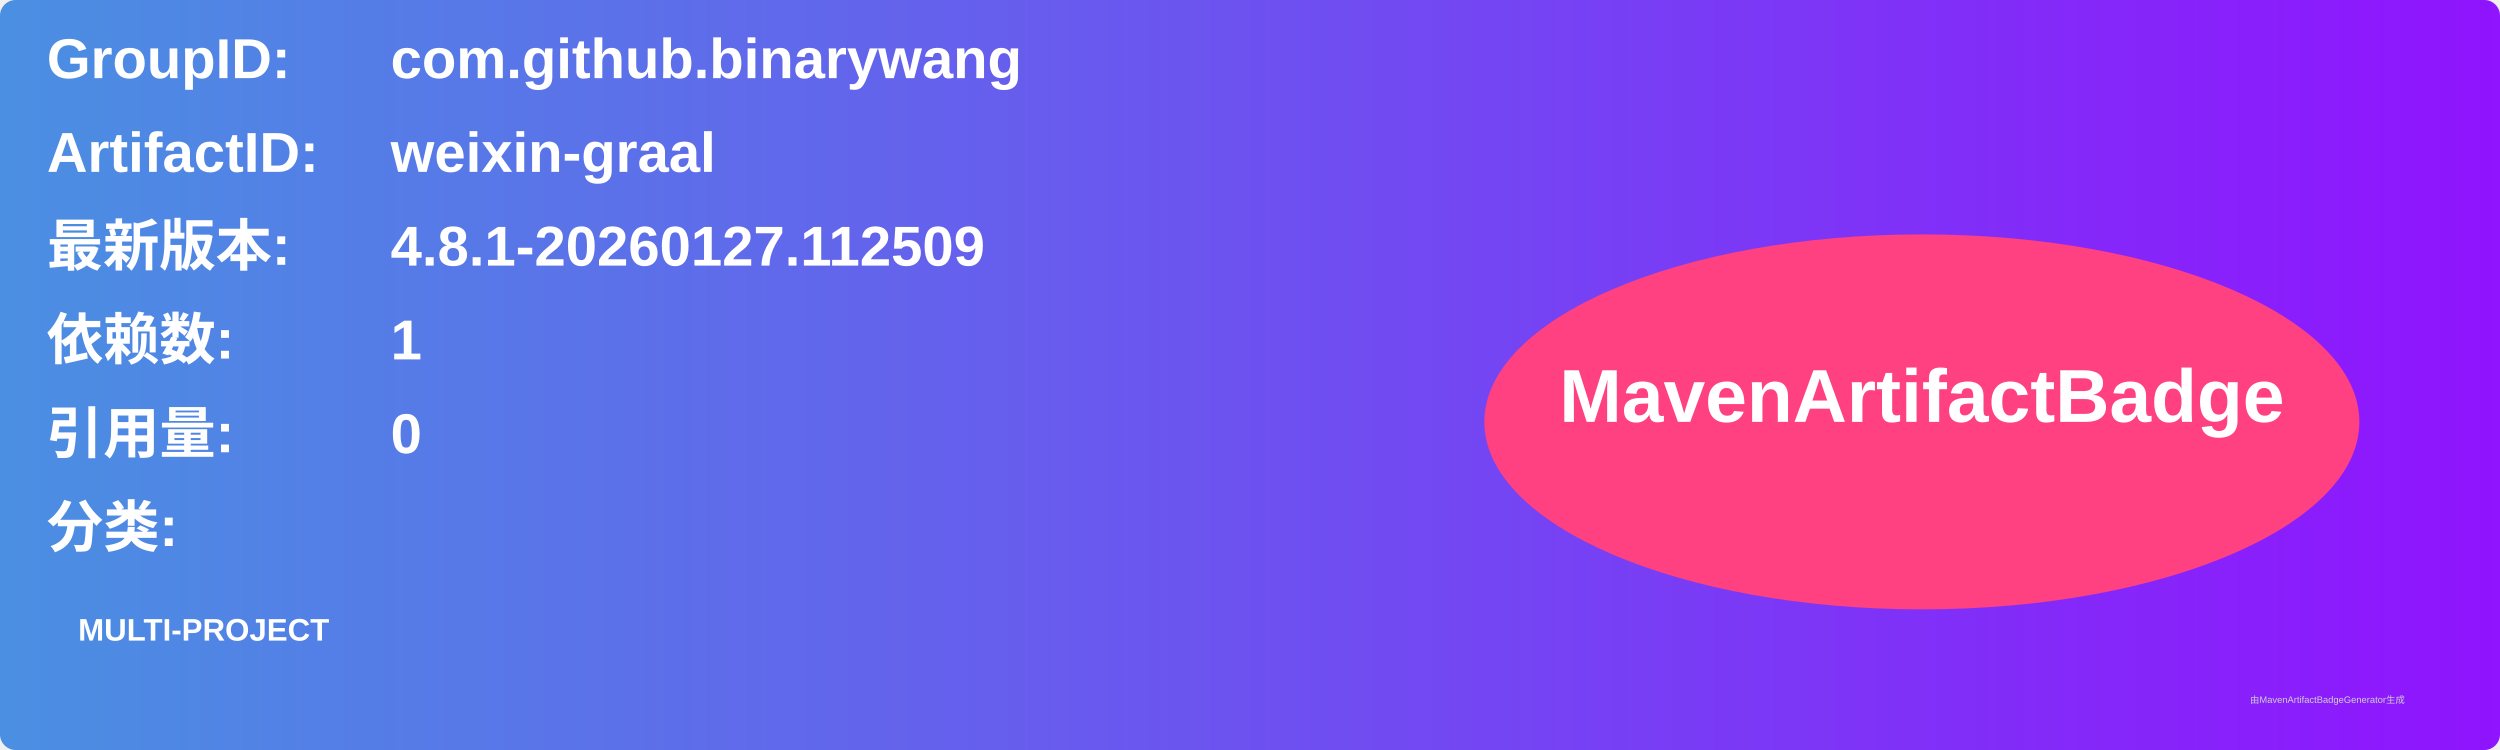
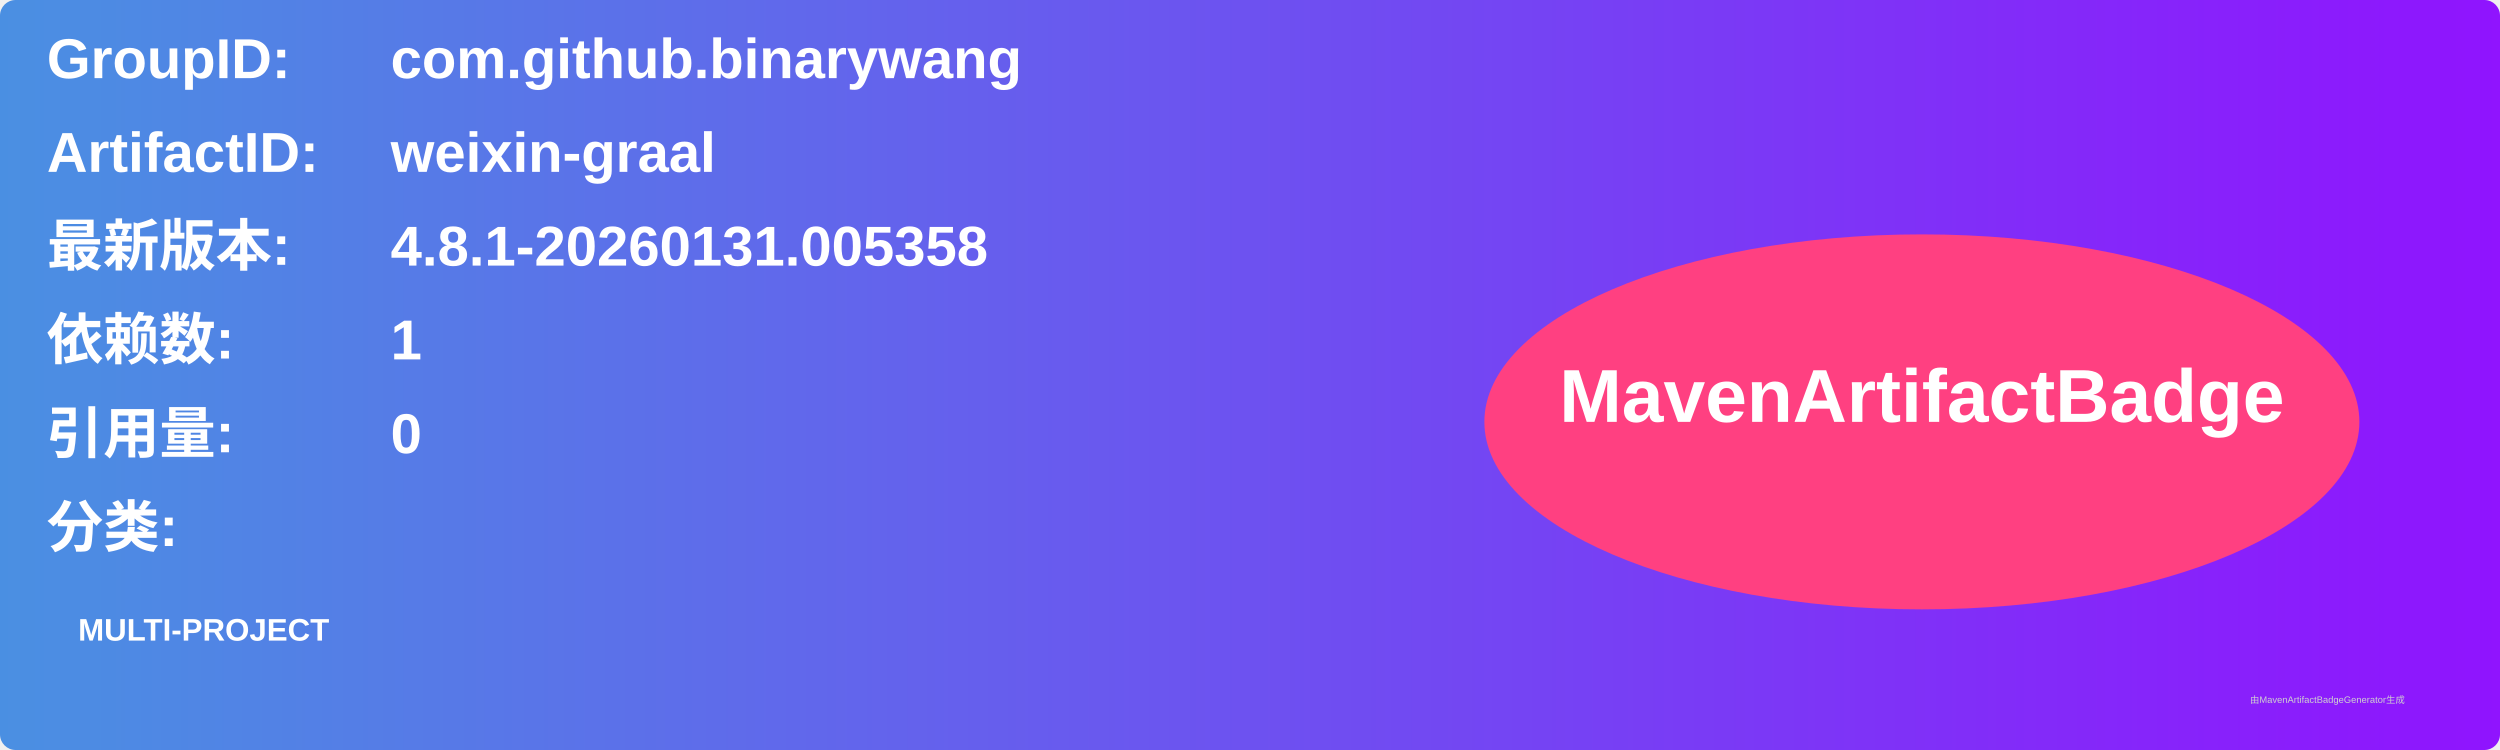
<svg xmlns="http://www.w3.org/2000/svg" width="800" height="240" viewBox="0 0 800 240">
  <linearGradient id="grad" x1="0%" y1="0%" x2="100%" y2="0%">
    <stop offset="0%" stop-color="#4a90e2" />
    <stop offset="100%" stop-color="#9013fe" />
  </linearGradient>
  <rect width="100%" height="100%" rx="5" ry="5" fill="url(#grad)" />
  <g transform="translate(15, 15)">
    <text x="0" y="10" font-family="Arial" font-size="18" fill="white" font-weight="bold" width="260">GroupID:</text>
    <text x="110" y="10" font-family="Arial" font-size="18" fill="white" font-weight="bold" width="460">com.github.binarywang</text>
    <text x="0" y="40" font-family="Arial" font-size="18" fill="white" font-weight="bold" width="260">ArtifactID:</text>
    <text x="110" y="40" font-family="Arial" font-size="18" fill="white" font-weight="bold" width="460">weixin-graal</text>
    <text x="0" y="70" font-family="Arial" font-size="18" fill="white" font-weight="bold">最新版本:</text>
    <text x="110" y="70" font-family="Arial" font-size="18" fill="white" font-weight="bold">
-       <tspan font-weight="bold">4.8.1-20260127.112509</tspan>
+       <tspan font-weight="bold">4.8.1-20260131.005358</tspan>
    </text>
    <text x="0" y="100" font-family="Arial" font-size="18" fill="white" font-weight="bold">依赖数: </text>
    <text x="110" y="100" font-family="Arial" font-size="18" fill="white">
      <tspan font-weight="bold">1</tspan>
    </text>
    <text x="0" y="130" font-family="Arial" font-size="18" fill="white" font-weight="bold">引用量: </text>
    <text x="110" y="130" font-family="Arial" font-size="18" fill="white">
      <tspan font-weight="bold">0</tspan>
    </text>
    <text x="0" y="160" font-family="Arial" font-size="18" fill="white" font-weight="bold">分类:</text>
    <text x="10" y="190" font-family="Arial" font-size="10" fill="white">
      <tspan font-weight="bold">MULTI-PROJECT</tspan>
    </text>
    <ellipse cx="600" cy="120" rx="140" ry="60" fill="#ff4081" />
    <text x="600" y="120" text-anchor="middle" font-family="Arial" font-size="24" fill="white" font-weight="bold">MavenArtifactBadge</text>
  </g>
  <text x="720" y="225" font-family="Arial" font-size="3" fill="#d0d0d0">由MavenArtifactBadgeGenerator生成</text>
</svg>
